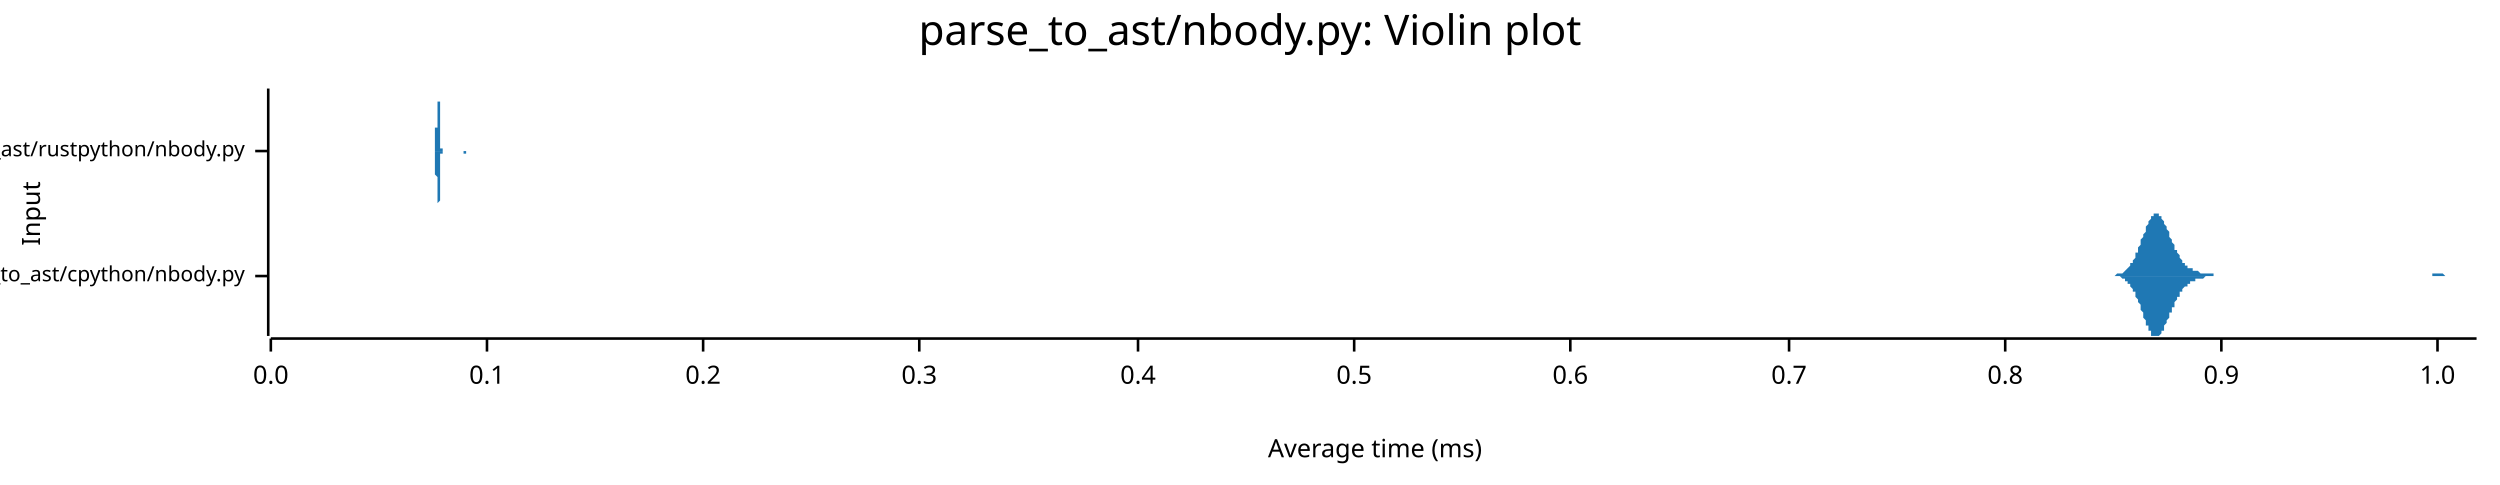
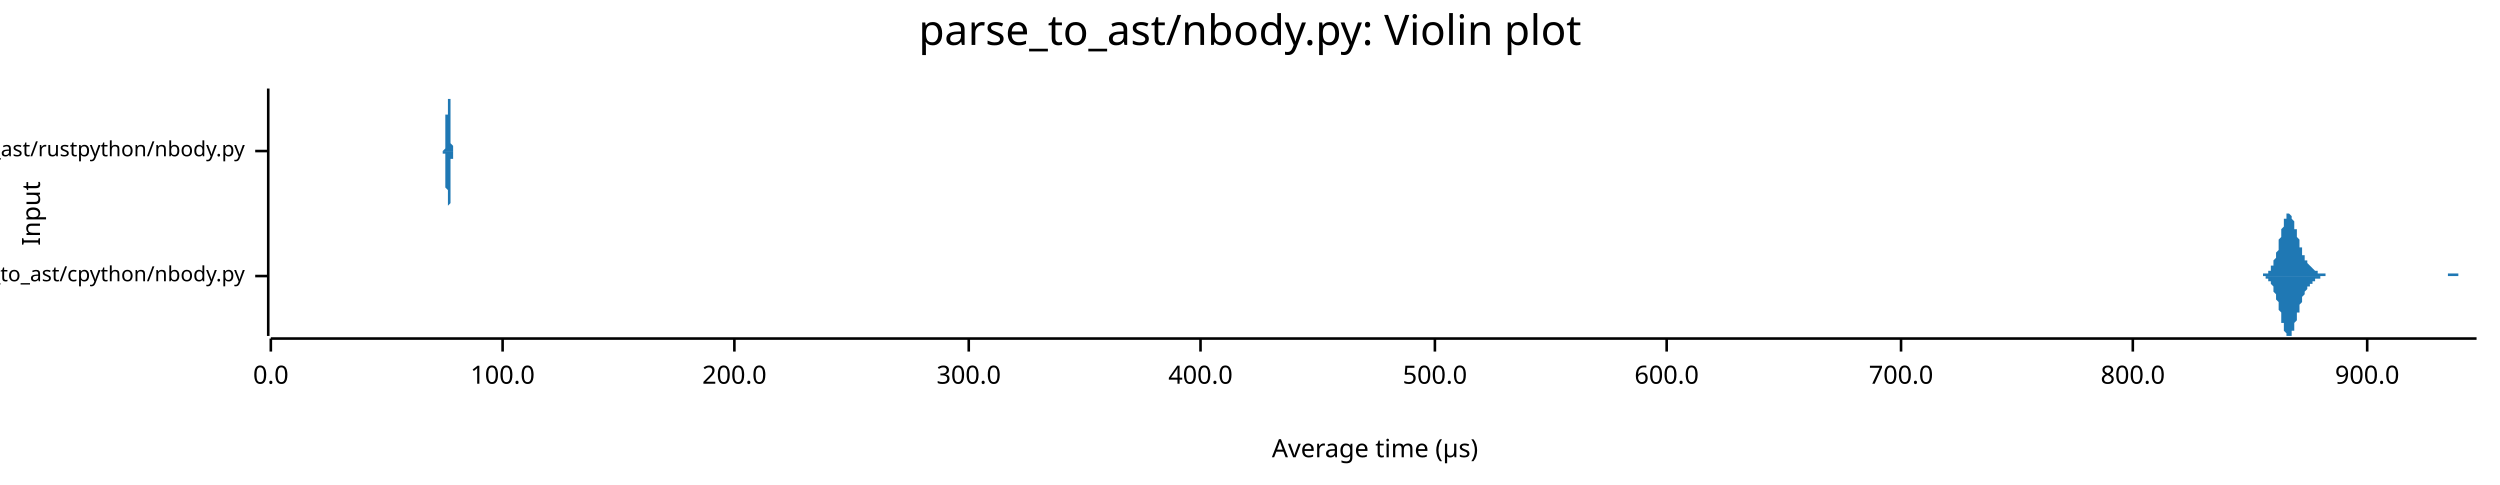
<svg xmlns="http://www.w3.org/2000/svg" width="960" height="186" viewBox="0 0 960 186">
  <text x="480" y="5" dy="0.76em" text-anchor="middle" font-family="sans-serif" font-size="16.129" opacity="1" fill="#000000">
parse_to_ast/nbody.py: Violin plot
</text>
  <text x="8" y="82" dy="0.76em" text-anchor="middle" font-family="sans-serif" font-size="9.677" opacity="1" fill="#000000" transform="rotate(270, 8, 82)">
Input
</text>
  <text x="528" y="178" dy="-0.5ex" text-anchor="middle" font-family="sans-serif" font-size="9.677" opacity="1" fill="#000000">
- Average time (ms)
+ Average time (µs)
</text>
  <polyline fill="none" opacity="1" stroke="#000000" stroke-width="1" points="103,34 103,129 " />
  <text x="94" y="106" dy="0.5ex" text-anchor="end" font-family="sans-serif" font-size="8.065" opacity="1" fill="#000000">
parse_to_ast/cpython/nbody.py
</text>
  <polyline fill="none" opacity="1" stroke="#000000" stroke-width="1" points="98,106 103,106 " />
  <text x="94" y="58" dy="0.5ex" text-anchor="end" font-family="sans-serif" font-size="8.065" opacity="1" fill="#000000">
parse_to_ast/rustpython/nbody.py
</text>
  <polyline fill="none" opacity="1" stroke="#000000" stroke-width="1" points="98,58 103,58 " />
  <polyline fill="none" opacity="1" stroke="#000000" stroke-width="1" points="104,130 951,130 " />
  <text x="104" y="140" dy="0.76em" text-anchor="middle" font-family="sans-serif" font-size="9.677" opacity="1" fill="#000000">
0.0
</text>
  <polyline fill="none" opacity="1" stroke="#000000" stroke-width="1" points="104,130 104,135 " />
-   <text x="187" y="140" dy="0.76em" text-anchor="middle" font-family="sans-serif" font-size="9.677" opacity="1" fill="#000000">
- 0.1
+   <text x="193" y="140" dy="0.76em" text-anchor="middle" font-family="sans-serif" font-size="9.677" opacity="1" fill="#000000">
+ 100.0
</text>
-   <polyline fill="none" opacity="1" stroke="#000000" stroke-width="1" points="187,130 187,135 " />
-   <text x="270" y="140" dy="0.76em" text-anchor="middle" font-family="sans-serif" font-size="9.677" opacity="1" fill="#000000">
- 0.2
+   <polyline fill="none" opacity="1" stroke="#000000" stroke-width="1" points="193,130 193,135 " />
+   <text x="282" y="140" dy="0.76em" text-anchor="middle" font-family="sans-serif" font-size="9.677" opacity="1" fill="#000000">
+ 200.0
</text>
-   <polyline fill="none" opacity="1" stroke="#000000" stroke-width="1" points="270,130 270,135 " />
-   <text x="353" y="140" dy="0.76em" text-anchor="middle" font-family="sans-serif" font-size="9.677" opacity="1" fill="#000000">
- 0.3
+   <polyline fill="none" opacity="1" stroke="#000000" stroke-width="1" points="282,130 282,135 " />
+   <text x="372" y="140" dy="0.76em" text-anchor="middle" font-family="sans-serif" font-size="9.677" opacity="1" fill="#000000">
+ 300.0
</text>
-   <polyline fill="none" opacity="1" stroke="#000000" stroke-width="1" points="353,130 353,135 " />
-   <text x="437" y="140" dy="0.76em" text-anchor="middle" font-family="sans-serif" font-size="9.677" opacity="1" fill="#000000">
- 0.4
+   <polyline fill="none" opacity="1" stroke="#000000" stroke-width="1" points="372,130 372,135 " />
+   <text x="461" y="140" dy="0.76em" text-anchor="middle" font-family="sans-serif" font-size="9.677" opacity="1" fill="#000000">
+ 400.0
</text>
-   <polyline fill="none" opacity="1" stroke="#000000" stroke-width="1" points="437,130 437,135 " />
-   <text x="520" y="140" dy="0.76em" text-anchor="middle" font-family="sans-serif" font-size="9.677" opacity="1" fill="#000000">
- 0.5
+   <polyline fill="none" opacity="1" stroke="#000000" stroke-width="1" points="461,130 461,135 " />
+   <text x="551" y="140" dy="0.76em" text-anchor="middle" font-family="sans-serif" font-size="9.677" opacity="1" fill="#000000">
+ 500.0
</text>
-   <polyline fill="none" opacity="1" stroke="#000000" stroke-width="1" points="520,130 520,135 " />
-   <text x="603" y="140" dy="0.76em" text-anchor="middle" font-family="sans-serif" font-size="9.677" opacity="1" fill="#000000">
- 0.6
+   <polyline fill="none" opacity="1" stroke="#000000" stroke-width="1" points="551,130 551,135 " />
+   <text x="640" y="140" dy="0.76em" text-anchor="middle" font-family="sans-serif" font-size="9.677" opacity="1" fill="#000000">
+ 600.0
</text>
-   <polyline fill="none" opacity="1" stroke="#000000" stroke-width="1" points="603,130 603,135 " />
-   <text x="687" y="140" dy="0.76em" text-anchor="middle" font-family="sans-serif" font-size="9.677" opacity="1" fill="#000000">
- 0.7
+   <polyline fill="none" opacity="1" stroke="#000000" stroke-width="1" points="640,130 640,135 " />
+   <text x="730" y="140" dy="0.76em" text-anchor="middle" font-family="sans-serif" font-size="9.677" opacity="1" fill="#000000">
+ 700.0
</text>
-   <polyline fill="none" opacity="1" stroke="#000000" stroke-width="1" points="687,130 687,135 " />
-   <text x="770" y="140" dy="0.76em" text-anchor="middle" font-family="sans-serif" font-size="9.677" opacity="1" fill="#000000">
- 0.8
+   <polyline fill="none" opacity="1" stroke="#000000" stroke-width="1" points="730,130 730,135 " />
+   <text x="819" y="140" dy="0.76em" text-anchor="middle" font-family="sans-serif" font-size="9.677" opacity="1" fill="#000000">
+ 800.0
</text>
-   <polyline fill="none" opacity="1" stroke="#000000" stroke-width="1" points="770,130 770,135 " />
-   <text x="853" y="140" dy="0.76em" text-anchor="middle" font-family="sans-serif" font-size="9.677" opacity="1" fill="#000000">
- 0.9
+   <polyline fill="none" opacity="1" stroke="#000000" stroke-width="1" points="819,130 819,135 " />
+   <text x="909" y="140" dy="0.76em" text-anchor="middle" font-family="sans-serif" font-size="9.677" opacity="1" fill="#000000">
+ 900.0
</text>
-   <polyline fill="none" opacity="1" stroke="#000000" stroke-width="1" points="853,130 853,135 " />
-   <text x="936" y="140" dy="0.76em" text-anchor="middle" font-family="sans-serif" font-size="9.677" opacity="1" fill="#000000">
- 1.0
- </text>
-   <polyline fill="none" opacity="1" stroke="#000000" stroke-width="1" points="936,130 936,135 " />
-   <polygon opacity="1" fill="#1F78B4" points="810,106 810,106 810,106 811,106 811,106 811,106 811,106 812,106 812,106 812,106 813,105 813,105 813,105 813,105 814,105 814,105 814,105 815,105 815,105 815,105 815,105 816,104 816,104 816,104 816,104 817,103 817,103 817,103 818,102 818,102 818,102 818,101 819,101 819,100 819,100 820,99 820,99 820,98 820,97 821,97 821,96 821,95 822,94 822,94 822,93 822,92 823,91 823,91 823,90 824,89 824,88 824,87 824,87 825,86 825,85 825,85 826,84 826,84 826,83 826,83 827,83 827,82 827,82 827,82 828,82 828,82 828,82 829,82 829,82 829,83 829,83 830,83 830,84 830,84 831,85 831,85 831,86 831,86 832,87 832,88 832,88 833,89 833,90 833,91 833,91 834,92 834,93 834,93 835,94 835,95 835,95 835,96 836,96 836,97 836,97 837,98 837,98 837,99 837,99 838,100 838,100 838,101 838,101 839,101 839,101 839,102 840,102 840,102 840,102 840,103 841,103 841,103 841,103 842,103 842,104 842,104 842,104 843,104 843,104 843,104 844,104 844,104 844,104 844,104 845,105 845,105 845,105 846,105 846,105 846,105 846,105 847,105 847,105 847,105 848,105 848,105 848,105 848,105 849,105 849,105 849,105 849,105 850,105 850,105 850,106 851,106 851,106 851,106 851,106 852,106 852,106 852,106 853,106 853,106 853,106 853,106 854,106 854,106 854,106 855,106 855,106 855,106 855,106 856,106 856,106 856,106 857,106 857,106 857,106 857,106 858,106 858,106 858,106 859,106 859,106 859,106 859,106 860,106 860,106 860,106 860,106 861,106 861,106 861,106 862,106 862,106 862,106 862,106 863,106 863,106 863,106 864,106 864,106 864,106 864,106 865,106 865,106 865,106 866,106 866,106 866,106 866,106 867,106 867,106 867,106 868,106 868,106 868,106 868,106 869,106 869,106 869,106 870,106 870,106 870,106 870,106 871,106 871,106 871,106 872,106 872,106 872,106 872,106 873,106 873,106 873,106 873,106 874,106 874,106 874,106 875,106 875,106 875,106 875,106 876,106 876,106 876,106 877,106 877,106 877,106 877,106 878,106 878,106 878,106 879,106 879,106 879,106 879,106 880,106 880,106 880,106 881,106 881,106 881,106 881,106 882,106 882,106 882,106 883,106 883,106 883,106 883,106 884,106 884,106 884,106 884,106 885,106 885,106 885,106 886,106 886,106 886,106 886,106 887,106 887,106 887,106 888,106 888,106 888,106 888,106 889,106 889,106 889,106 890,106 890,106 890,106 890,106 891,106 891,106 891,106 892,106 892,106 892,106 892,106 893,106 893,106 893,106 894,106 894,106 894,106 894,106 895,106 895,106 895,106 895,106 896,106 896,106 896,106 897,106 897,106 897,106 897,106 898,106 898,106 898,106 899,106 899,106 899,106 899,106 900,106 900,106 900,106 901,106 901,106 901,106 901,106 902,106 902,106 902,106 903,106 903,106 903,106 903,106 904,106 904,106 904,106 905,106 905,106 905,106 905,106 906,106 906,106 906,106 906,106 907,106 907,106 907,106 908,106 908,106 908,106 908,106 909,106 909,106 909,106 910,106 910,106 910,106 910,106 911,106 911,106 911,106 912,106 912,106 912,106 912,106 913,106 913,106 913,106 914,106 914,106 914,106 914,106 915,106 915,106 915,106 916,106 916,106 916,106 916,106 917,106 917,106 917,106 917,106 918,106 918,106 918,106 919,106 919,106 919,106 919,106 920,106 920,106 920,106 921,106 921,106 921,106 921,106 922,106 922,106 922,106 923,106 923,106 923,106 923,106 924,106 924,106 924,106 925,106 925,106 925,106 925,106 926,106 926,106 926,106 927,106 927,106 927,106 927,106 928,106 928,106 928,106 928,106 929,106 929,106 929,106 930,106 930,106 930,106 930,106 931,106 931,106 931,106 932,106 932,106 932,106 932,106 933,106 933,106 933,106 934,106 934,105 934,105 934,105 935,105 935,105 935,105 936,105 936,105 936,105 936,105 937,105 937,105 937,105 938,105 938,105 938,105 938,105 939,106 939,106 939,106 939,106 940,106 940,106 940,106 941,106 941,106 941,106 941,106 942,106 942,106 942,106 943,106 943,106 943,106 943,106 944,106 944,106 944,106 945,106 945,106 945,106 945,106 946,106 946,106 946,106 947,106 947,106 947,106 947,106 948,106 948,106 948,106 949,106 949,106 949,106 949,106 950,106 950,106 950,106 951,106 951,106 810,106 " />
-   <polygon opacity="1" fill="#1F78B4" points="810,106 810,106 810,106 811,106 811,106 811,106 811,106 812,106 812,106 812,106 813,106 813,106 813,106 813,106 814,106 814,106 814,106 815,107 815,107 815,107 815,107 816,107 816,107 816,108 816,108 817,108 817,108 817,109 818,109 818,109 818,110 818,110 819,111 819,111 819,112 820,112 820,113 820,114 820,114 821,115 821,116 821,116 822,117 822,118 822,119 822,119 823,120 823,121 823,122 824,123 824,123 824,124 824,125 825,125 825,126 825,127 826,127 826,128 826,128 826,129 827,129 827,129 827,129 827,129 828,129 828,129 828,129 829,129 829,129 829,129 829,129 830,128 830,128 830,127 831,127 831,126 831,126 831,125 832,124 832,124 832,123 833,122 833,122 833,121 833,120 834,120 834,119 834,118 835,118 835,117 835,116 835,116 836,115 836,115 836,114 837,114 837,113 837,113 837,112 838,112 838,111 838,111 838,111 839,110 839,110 839,110 840,110 840,109 840,109 840,109 841,109 841,108 841,108 842,108 842,108 842,108 842,108 843,108 843,107 843,107 844,107 844,107 844,107 844,107 845,107 845,107 845,107 846,107 846,107 846,107 846,107 847,106 847,106 847,106 848,106 848,106 848,106 848,106 849,106 849,106 849,106 849,106 850,106 850,106 850,106 851,106 851,106 851,106 851,106 852,106 852,106 852,106 853,106 853,106 853,106 853,106 854,106 854,106 854,106 855,106 855,106 855,106 855,106 856,106 856,106 856,106 857,106 857,106 857,106 857,106 858,106 858,106 858,106 859,106 859,106 859,106 859,106 860,106 860,106 860,106 860,106 861,106 861,106 861,106 862,106 862,106 862,106 862,106 863,106 863,106 863,106 864,106 864,106 864,106 864,106 865,106 865,106 865,106 866,106 866,106 866,106 866,106 867,106 867,106 867,106 868,106 868,106 868,106 868,106 869,106 869,106 869,106 870,106 870,106 870,106 870,106 871,106 871,106 871,106 872,106 872,106 872,106 872,106 873,106 873,106 873,106 873,106 874,106 874,106 874,106 875,106 875,106 875,106 875,106 876,106 876,106 876,106 877,106 877,106 877,106 877,106 878,106 878,106 878,106 879,106 879,106 879,106 879,106 880,106 880,106 880,106 881,106 881,106 881,106 881,106 882,106 882,106 882,106 883,106 883,106 883,106 883,106 884,106 884,106 884,106 884,106 885,106 885,106 885,106 886,106 886,106 886,106 886,106 887,106 887,106 887,106 888,106 888,106 888,106 888,106 889,106 889,106 889,106 890,106 890,106 890,106 890,106 891,106 891,106 891,106 892,106 892,106 892,106 892,106 893,106 893,106 893,106 894,106 894,106 894,106 894,106 895,106 895,106 895,106 895,106 896,106 896,106 896,106 897,106 897,106 897,106 897,106 898,106 898,106 898,106 899,106 899,106 899,106 899,106 900,106 900,106 900,106 901,106 901,106 901,106 901,106 902,106 902,106 902,106 903,106 903,106 903,106 903,106 904,106 904,106 904,106 905,106 905,106 905,106 905,106 906,106 906,106 906,106 906,106 907,106 907,106 907,106 908,106 908,106 908,106 908,106 909,106 909,106 909,106 910,106 910,106 910,106 910,106 911,106 911,106 911,106 912,106 912,106 912,106 912,106 913,106 913,106 913,106 914,106 914,106 914,106 914,106 915,106 915,106 915,106 916,106 916,106 916,106 916,106 917,106 917,106 917,106 917,106 918,106 918,106 918,106 919,106 919,106 919,106 919,106 920,106 920,106 920,106 921,106 921,106 921,106 921,106 922,106 922,106 922,106 923,106 923,106 923,106 923,106 924,106 924,106 924,106 925,106 925,106 925,106 925,106 926,106 926,106 926,106 927,106 927,106 927,106 927,106 928,106 928,106 928,106 928,106 929,106 929,106 929,106 930,106 930,106 930,106 930,106 931,106 931,106 931,106 932,106 932,106 932,106 932,106 933,106 933,106 933,106 934,106 934,106 934,106 934,106 935,106 935,106 935,106 936,106 936,106 936,106 936,106 937,106 937,106 937,106 938,106 938,106 938,106 938,106 939,106 939,106 939,106 939,106 940,106 940,106 940,106 941,106 941,106 941,106 941,106 942,106 942,106 942,106 943,106 943,106 943,106 943,106 944,106 944,106 944,106 945,106 945,106 945,106 945,106 946,106 946,106 946,106 947,106 947,106 947,106 947,106 948,106 948,106 948,106 949,106 949,106 949,106 949,106 950,106 950,106 950,106 951,106 951,106 810,106 " />
-   <polygon opacity="1" fill="#1F78B4" points="166,58 166,58 166,58 166,58 166,58 167,58 167,58 167,58 167,58 167,58 167,58 167,58 167,58 167,58 167,58 167,58 167,58 167,58 167,58 167,58 167,57 167,57 167,57 167,57 167,57 167,57 167,57 167,56 167,56 167,56 167,55 167,55 167,55 167,54 167,54 167,53 167,53 167,52 167,52 167,51 167,51 167,50 167,49 168,49 168,48 168,47 168,47 168,46 168,45 168,44 168,43 168,43 168,42 168,41 168,40 168,40 168,39 168,38 168,38 168,37 168,37 168,36 168,36 168,35 168,35 168,35 168,35 168,35 168,34 168,35 168,35 168,35 168,35 168,35 168,36 168,36 168,36 168,37 168,37 168,38 168,39 169,39 169,40 169,41 169,41 169,42 169,43 169,44 169,44 169,45 169,46 169,47 169,47 169,48 169,49 169,49 169,50 169,51 169,51 169,52 169,52 169,53 169,53 169,54 169,54 169,55 169,55 169,55 169,56 169,56 169,56 169,56 169,57 169,57 169,57 169,57 169,57 169,57 170,57 170,58 170,58 170,58 170,58 170,58 170,58 170,58 170,58 170,58 170,58 170,58 170,58 170,58 170,58 170,58 170,58 170,58 170,58 170,58 170,58 170,58 170,58 170,58 170,58 170,58 170,58 170,58 170,58 170,58 170,58 170,58 170,58 170,58 170,58 170,58 170,58 170,58 171,58 171,58 171,58 171,58 171,58 171,58 171,58 171,58 171,58 171,58 171,58 171,58 171,58 171,58 171,58 171,58 171,58 171,58 171,58 171,58 171,58 171,58 171,58 171,58 171,58 171,58 171,58 171,58 171,58 171,58 171,58 171,58 171,58 171,58 171,58 171,58 171,58 172,58 172,58 172,58 172,58 172,58 172,58 172,58 172,58 172,58 172,58 172,58 172,58 172,58 172,58 172,58 172,58 172,58 172,58 172,58 172,58 172,58 172,58 172,58 172,58 172,58 172,58 172,58 172,58 172,58 172,58 172,58 172,58 172,58 172,58 172,58 172,58 172,58 172,58 173,58 173,58 173,58 173,58 173,58 173,58 173,58 173,58 173,58 173,58 173,58 173,58 173,58 173,58 173,58 173,58 173,58 173,58 173,58 173,58 173,58 173,58 173,58 173,58 173,58 173,58 173,58 173,58 173,58 173,58 173,58 173,58 173,58 173,58 173,58 173,58 173,58 174,58 174,58 174,58 174,58 174,58 174,58 174,58 174,58 174,58 174,58 174,58 174,58 174,58 174,58 174,58 174,58 174,58 174,58 174,58 174,58 174,58 174,58 174,58 174,58 174,58 174,58 174,58 174,58 174,58 174,58 174,58 174,58 174,58 174,58 174,58 174,58 174,58 174,58 175,58 175,58 175,58 175,58 175,58 175,58 175,58 175,58 175,58 175,58 175,58 175,58 175,58 175,58 175,58 175,58 175,58 175,58 175,58 175,58 175,58 175,58 175,58 175,58 175,58 175,58 175,58 175,58 175,58 175,58 175,58 175,58 175,58 175,58 175,58 175,58 175,58 176,58 176,58 176,58 176,58 176,58 176,58 176,58 176,58 176,58 176,58 176,58 176,58 176,58 176,58 176,58 176,58 176,58 176,58 176,58 176,58 176,58 176,58 176,58 176,58 176,58 176,58 176,58 176,58 176,58 176,58 176,58 176,58 176,58 176,58 176,58 176,58 176,58 176,58 177,58 177,58 177,58 177,58 177,58 177,58 177,58 177,58 177,58 177,58 177,58 177,58 177,58 177,58 177,58 177,58 177,58 177,58 177,58 177,58 177,58 177,58 177,58 177,58 177,58 177,58 177,58 177,58 177,58 177,58 177,58 177,58 177,58 177,58 177,58 177,58 177,58 178,58 178,58 178,58 178,58 178,58 178,58 178,58 178,58 178,58 178,58 178,58 178,58 178,58 178,58 178,58 178,58 178,58 178,58 178,58 178,58 178,58 178,58 178,58 178,58 178,58 178,58 178,58 178,58 178,58 178,58 178,58 178,58 178,58 178,58 178,58 178,58 178,58 178,58 179,58 179,58 179,58 179,58 179,58 179,58 179,58 179,58 179,58 179,58 179,58 179,58 179,58 179,58 179,58 179,58 179,58 179,58 179,58 179,58 179,58 179,58 179,58 179,58 179,58 179,58 179,58 179,58 179,58 179,58 179,58 179,58 179,58 179,58 179,58 179,58 179,58 180,58 180,58 180,58 180,58 180,58 180,58 180,58 180,58 166,58 " />
-   <polygon opacity="1" fill="#1F78B4" points="166,58 166,58 166,58 166,58 166,58 167,58 167,58 167,58 167,58 167,58 167,58 167,58 167,58 167,59 167,59 167,59 167,59 167,59 167,59 167,59 167,59 167,59 167,59 167,59 167,60 167,60 167,60 167,60 167,60 167,61 167,61 167,61 167,62 167,62 167,63 167,63 167,64 167,64 167,65 167,65 167,66 167,66 167,67 168,68 168,68 168,69 168,70 168,71 168,71 168,72 168,73 168,74 168,75 168,75 168,76 168,77 168,77 168,78 168,79 168,79 168,80 168,80 168,81 168,81 168,81 168,82 168,82 168,82 168,82 168,82 168,82 168,82 168,82 168,81 168,81 168,81 168,80 168,80 168,79 168,78 168,78 169,77 169,76 169,76 169,75 169,74 169,74 169,73 169,72 169,71 169,71 169,70 169,69 169,68 169,68 169,67 169,66 169,66 169,65 169,65 169,64 169,64 169,63 169,63 169,62 169,62 169,62 169,61 169,61 169,61 169,60 169,60 169,60 169,60 169,60 169,59 169,59 169,59 170,59 170,59 170,59 170,59 170,59 170,59 170,59 170,59 170,58 170,58 170,58 170,58 170,58 170,58 170,58 170,58 170,58 170,58 170,58 170,58 170,58 170,58 170,58 170,58 170,58 170,58 170,58 170,58 170,58 170,58 170,58 170,58 170,58 170,58 170,58 170,58 170,58 170,58 171,58 171,58 171,58 171,58 171,58 171,58 171,58 171,58 171,58 171,58 171,58 171,58 171,58 171,58 171,58 171,58 171,58 171,58 171,58 171,58 171,58 171,58 171,58 171,58 171,58 171,58 171,58 171,58 171,58 171,58 171,58 171,58 171,58 171,58 171,58 171,58 171,58 172,58 172,58 172,58 172,58 172,58 172,58 172,58 172,58 172,58 172,58 172,58 172,58 172,58 172,58 172,58 172,58 172,58 172,58 172,58 172,58 172,58 172,58 172,58 172,58 172,58 172,58 172,58 172,58 172,58 172,58 172,58 172,58 172,58 172,58 172,58 172,58 172,58 172,58 173,58 173,58 173,58 173,58 173,58 173,58 173,58 173,58 173,58 173,58 173,58 173,58 173,58 173,58 173,58 173,58 173,58 173,58 173,58 173,58 173,58 173,58 173,58 173,58 173,58 173,58 173,58 173,58 173,58 173,58 173,58 173,58 173,58 173,58 173,58 173,58 173,58 174,58 174,58 174,58 174,58 174,58 174,58 174,58 174,58 174,58 174,58 174,58 174,58 174,58 174,58 174,58 174,58 174,58 174,58 174,58 174,58 174,58 174,58 174,58 174,58 174,58 174,58 174,58 174,58 174,58 174,58 174,58 174,58 174,58 174,58 174,58 174,58 174,58 174,58 175,58 175,58 175,58 175,58 175,58 175,58 175,58 175,58 175,58 175,58 175,58 175,58 175,58 175,58 175,58 175,58 175,58 175,58 175,58 175,58 175,58 175,58 175,58 175,58 175,58 175,58 175,58 175,58 175,58 175,58 175,58 175,58 175,58 175,58 175,58 175,58 175,58 176,58 176,58 176,58 176,58 176,58 176,58 176,58 176,58 176,58 176,58 176,58 176,58 176,58 176,58 176,58 176,58 176,58 176,58 176,58 176,58 176,58 176,58 176,58 176,58 176,58 176,58 176,58 176,58 176,58 176,58 176,58 176,58 176,58 176,58 176,58 176,58 176,58 176,58 177,58 177,58 177,58 177,58 177,58 177,58 177,58 177,58 177,58 177,58 177,58 177,58 177,58 177,58 177,58 177,58 177,58 177,58 177,58 177,58 177,58 177,58 177,58 177,58 177,58 177,58 177,58 177,58 177,58 177,58 177,58 177,58 177,58 177,58 177,58 177,58 177,58 178,58 178,58 178,58 178,58 178,58 178,58 178,58 178,58 178,58 178,58 178,58 178,58 178,58 178,58 178,58 178,58 178,58 178,58 178,58 178,58 178,58 178,58 178,58 178,58 178,58 178,59 178,59 178,59 178,59 178,59 178,59 178,59 178,59 178,59 178,59 178,59 178,59 178,59 179,59 179,58 179,58 179,58 179,58 179,58 179,58 179,58 179,58 179,58 179,58 179,58 179,58 179,58 179,58 179,58 179,58 179,58 179,58 179,58 179,58 179,58 179,58 179,58 179,58 179,58 179,58 179,58 179,58 179,58 179,58 179,58 179,58 179,58 179,58 179,58 179,58 180,58 180,58 180,58 180,58 180,58 180,58 180,58 180,58 166,58 " />
+   <polyline fill="none" opacity="1" stroke="#000000" stroke-width="1" points="909,130 909,135 " />
+   <polygon opacity="1" fill="#1F78B4" points="866,106 866,106 867,106 867,106 867,106 867,106 867,106 867,106 868,106 868,106 868,106 868,106 868,106 868,106 869,106 869,106 869,106 869,105 869,105 869,105 870,105 870,105 870,105 870,105 870,105 870,105 871,105 871,105 871,105 871,104 871,104 871,104 872,104 872,103 872,103 872,103 872,103 872,102 873,102 873,101 873,101 873,101 873,100 873,100 874,99 874,98 874,98 874,97 874,97 875,96 875,95 875,94 875,94 875,93 875,92 876,91 876,91 876,90 876,89 876,89 876,88 877,87 877,86 877,86 877,85 877,85 877,84 878,84 878,83 878,83 878,83 878,82 878,82 879,82 879,82 879,82 879,82 879,82 879,82 880,83 880,83 880,83 880,83 880,84 880,84 881,85 881,85 881,86 881,86 881,87 881,88 882,88 882,89 882,89 882,90 882,91 882,91 883,92 883,92 883,93 883,94 883,94 883,95 884,95 884,96 884,96 884,97 884,97 884,98 885,98 885,98 885,99 885,99 885,100 885,100 886,100 886,100 886,101 886,101 886,101 886,101 887,102 887,102 887,102 887,102 887,102 888,103 888,103 888,103 888,103 888,103 888,103 889,104 889,104 889,104 889,104 889,104 889,104 890,104 890,104 890,104 890,104 890,105 890,105 891,105 891,105 891,105 891,105 891,105 891,105 892,105 892,105 892,105 892,105 892,105 892,105 893,105 893,105 893,105 893,105 893,106 893,106 894,106 894,106 894,106 894,106 894,106 894,106 895,106 895,106 895,106 895,106 895,106 895,106 896,106 896,106 896,106 896,106 896,106 896,106 897,106 897,106 897,106 897,106 897,106 897,106 898,106 898,106 898,106 898,106 898,106 898,106 899,106 899,106 899,106 899,106 899,106 899,106 900,106 900,106 900,106 900,106 900,106 901,106 901,106 901,106 901,106 901,106 901,106 902,106 902,106 902,106 902,106 902,106 902,106 903,106 903,106 903,106 903,106 903,106 903,106 904,106 904,106 904,106 904,106 904,106 904,106 905,106 905,106 905,106 905,106 905,106 905,106 906,106 906,106 906,106 906,106 906,106 906,106 907,106 907,106 907,106 907,106 907,106 907,106 908,106 908,106 908,106 908,106 908,106 908,106 909,106 909,106 909,106 909,106 909,106 909,106 910,106 910,106 910,106 910,106 910,106 910,106 911,106 911,106 911,106 911,106 911,106 911,106 912,106 912,106 912,106 912,106 912,106 913,106 913,106 913,106 913,106 913,106 913,106 914,106 914,106 914,106 914,106 914,106 914,106 915,106 915,106 915,106 915,106 915,106 915,106 916,106 916,106 916,106 916,106 916,106 916,106 917,106 917,106 917,106 917,106 917,106 917,106 918,106 918,106 918,106 918,106 918,106 918,106 919,106 919,106 919,106 919,106 919,106 919,106 920,106 920,106 920,106 920,106 920,106 920,106 921,106 921,106 921,106 921,106 921,106 921,106 922,106 922,106 922,106 922,106 922,106 922,106 923,106 923,106 923,106 923,106 923,106 923,106 924,106 924,106 924,106 924,106 924,106 924,106 925,106 925,106 925,106 925,106 925,106 926,106 926,106 926,106 926,106 926,106 926,106 927,106 927,106 927,106 927,106 927,106 927,106 928,106 928,106 928,106 928,106 928,106 928,106 929,106 929,106 929,106 929,106 929,106 929,106 930,106 930,106 930,106 930,106 930,106 930,106 931,106 931,106 931,106 931,106 931,106 931,106 932,106 932,106 932,106 932,106 932,106 932,106 933,106 933,106 933,106 933,106 933,106 933,106 934,106 934,106 934,106 934,106 934,106 934,106 935,106 935,106 935,106 935,106 935,106 935,106 936,106 936,106 936,106 936,106 936,106 936,106 937,106 937,106 937,106 937,106 937,106 937,106 938,106 938,106 938,106 938,106 938,106 939,106 939,106 939,106 939,106 939,106 939,106 940,106 940,106 940,106 940,106 940,105 940,105 941,105 941,105 941,105 941,105 941,105 941,105 942,105 942,105 942,105 942,105 942,105 942,105 943,105 943,105 943,105 943,105 943,105 943,105 944,105 944,106 944,106 944,106 944,106 944,106 945,106 945,106 945,106 945,106 945,106 945,106 946,106 946,106 946,106 946,106 946,106 946,106 947,106 947,106 947,106 947,106 947,106 947,106 948,106 948,106 948,106 948,106 948,106 948,106 949,106 949,106 949,106 949,106 949,106 949,106 950,106 950,106 950,106 950,106 950,106 951,106 951,106 866,106 " />
+   <polygon opacity="1" fill="#1F78B4" points="866,106 866,106 867,106 867,106 867,106 867,106 867,106 867,106 868,106 868,106 868,106 868,106 868,106 868,106 869,106 869,106 869,106 869,106 869,106 869,106 870,106 870,106 870,106 870,106 870,106 870,107 871,107 871,107 871,107 871,107 871,107 871,108 872,108 872,108 872,108 872,109 872,109 872,109 873,110 873,110 873,110 873,111 873,111 873,112 874,113 874,113 874,114 874,114 874,115 875,116 875,116 875,117 875,118 875,119 875,119 876,120 876,121 876,122 876,122 876,123 876,124 877,124 877,125 877,126 877,126 877,127 877,127 878,128 878,128 878,129 878,129 878,129 878,129 879,129 879,129 879,129 879,129 879,129 879,129 880,129 880,129 880,128 880,128 880,128 880,127 881,127 881,126 881,126 881,125 881,125 881,124 882,123 882,123 882,122 882,122 882,121 882,120 883,120 883,119 883,118 883,118 883,117 883,117 884,116 884,116 884,115 884,115 884,114 884,114 885,113 885,113 885,113 885,112 885,112 885,112 886,111 886,111 886,111 886,111 886,110 886,110 887,110 887,110 887,109 887,109 887,109 888,109 888,109 888,109 888,108 888,108 888,108 889,108 889,108 889,108 889,108 889,108 889,107 890,107 890,107 890,107 890,107 890,107 890,107 891,107 891,107 891,107 891,107 891,106 891,106 892,106 892,106 892,106 892,106 892,106 892,106 893,106 893,106 893,106 893,106 893,106 893,106 894,106 894,106 894,106 894,106 894,106 894,106 895,106 895,106 895,106 895,106 895,106 895,106 896,106 896,106 896,106 896,106 896,106 896,106 897,106 897,106 897,106 897,106 897,106 897,106 898,106 898,106 898,106 898,106 898,106 898,106 899,106 899,106 899,106 899,106 899,106 899,106 900,106 900,106 900,106 900,106 900,106 901,106 901,106 901,106 901,106 901,106 901,106 902,106 902,106 902,106 902,106 902,106 902,106 903,106 903,106 903,106 903,106 903,106 903,106 904,106 904,106 904,106 904,106 904,106 904,106 905,106 905,106 905,106 905,106 905,106 905,106 906,106 906,106 906,106 906,106 906,106 906,106 907,106 907,106 907,106 907,106 907,106 907,106 908,106 908,106 908,106 908,106 908,106 908,106 909,106 909,106 909,106 909,106 909,106 909,106 910,106 910,106 910,106 910,106 910,106 910,106 911,106 911,106 911,106 911,106 911,106 911,106 912,106 912,106 912,106 912,106 912,106 913,106 913,106 913,106 913,106 913,106 913,106 914,106 914,106 914,106 914,106 914,106 914,106 915,106 915,106 915,106 915,106 915,106 915,106 916,106 916,106 916,106 916,106 916,106 916,106 917,106 917,106 917,106 917,106 917,106 917,106 918,106 918,106 918,106 918,106 918,106 918,106 919,106 919,106 919,106 919,106 919,106 919,106 920,106 920,106 920,106 920,106 920,106 920,106 921,106 921,106 921,106 921,106 921,106 921,106 922,106 922,106 922,106 922,106 922,106 922,106 923,106 923,106 923,106 923,106 923,106 923,106 924,106 924,106 924,106 924,106 924,106 924,106 925,106 925,106 925,106 925,106 925,106 926,106 926,106 926,106 926,106 926,106 926,106 927,106 927,106 927,106 927,106 927,106 927,106 928,106 928,106 928,106 928,106 928,106 928,106 929,106 929,106 929,106 929,106 929,106 929,106 930,106 930,106 930,106 930,106 930,106 930,106 931,106 931,106 931,106 931,106 931,106 931,106 932,106 932,106 932,106 932,106 932,106 932,106 933,106 933,106 933,106 933,106 933,106 933,106 934,106 934,106 934,106 934,106 934,106 934,106 935,106 935,106 935,106 935,106 935,106 935,106 936,106 936,106 936,106 936,106 936,106 936,106 937,106 937,106 937,106 937,106 937,106 937,106 938,106 938,106 938,106 938,106 938,106 939,106 939,106 939,106 939,106 939,106 939,106 940,106 940,106 940,106 940,106 940,106 940,106 941,106 941,106 941,106 941,106 941,106 941,106 942,106 942,106 942,106 942,106 942,106 942,106 943,106 943,106 943,106 943,106 943,106 943,106 944,106 944,106 944,106 944,106 944,106 944,106 945,106 945,106 945,106 945,106 945,106 945,106 946,106 946,106 946,106 946,106 946,106 946,106 947,106 947,106 947,106 947,106 947,106 947,106 948,106 948,106 948,106 948,106 948,106 948,106 949,106 949,106 949,106 949,106 949,106 949,106 950,106 950,106 950,106 950,106 950,106 951,106 951,106 866,106 " />
+   <polygon opacity="1" fill="#1F78B4" points="170,58 170,58 170,58 170,58 170,58 170,58 170,58 170,58 170,58 170,58 170,58 170,58 170,58 170,58 170,58 170,58 171,57 171,57 171,57 171,57 171,57 171,57 171,56 171,56 171,56 171,55 171,55 171,55 171,54 171,54 171,53 171,53 171,52 171,52 171,51 171,50 171,50 171,49 171,48 171,48 171,47 171,46 171,45 171,44 172,44 172,43 172,42 172,41 172,40 172,40 172,39 172,38 172,38 172,37 172,36 172,36 172,36 172,35 172,35 172,35 172,35 172,34 172,35 172,35 172,35 172,35 172,35 172,36 172,36 172,37 172,37 172,38 173,38 173,39 173,40 173,41 173,41 173,42 173,43 173,44 173,45 173,45 173,46 173,47 173,48 173,48 173,49 173,50 173,50 173,51 173,52 173,52 173,53 173,53 173,54 173,54 173,54 173,55 173,55 173,55 174,56 174,56 174,56 174,56 174,57 174,57 174,57 174,57 174,57 174,57 174,58 174,58 174,58 174,58 174,58 174,58 174,58 174,58 174,58 174,58 174,58 174,58 174,58 174,58 174,58 174,58 174,58 174,58 175,58 175,58 175,58 175,58 175,58 175,58 175,58 175,58 175,58 175,58 175,58 175,58 175,58 175,58 175,58 175,58 175,58 175,58 175,58 175,58 175,58 175,58 175,58 175,58 175,58 175,58 175,58 175,58 176,58 176,58 176,58 176,58 176,58 176,58 176,58 176,58 176,58 176,58 176,58 176,58 176,58 176,58 176,58 176,58 176,58 176,58 176,58 176,58 176,58 176,58 176,58 176,58 176,58 176,58 176,58 176,58 177,58 177,58 177,58 177,58 177,58 177,58 177,58 177,58 177,58 177,58 177,58 177,58 177,58 177,58 177,58 177,58 177,58 177,58 177,58 177,58 177,58 177,58 177,58 177,58 177,58 177,58 177,58 177,58 178,58 178,58 178,58 178,58 178,58 178,58 178,58 178,58 178,58 178,58 178,58 178,58 178,58 178,58 178,58 178,58 178,58 178,58 178,58 178,58 178,58 178,58 178,58 178,58 178,58 178,58 178,58 178,58 179,58 179,58 179,58 179,58 179,58 179,58 179,58 179,58 179,58 179,58 179,58 179,58 179,58 179,58 179,58 179,58 179,58 179,58 179,58 179,58 179,58 179,58 179,58 179,58 179,58 179,58 179,58 179,58 180,58 180,58 180,58 180,58 180,58 180,58 180,58 180,58 180,58 180,58 180,58 180,58 180,58 180,58 180,58 180,58 180,58 180,58 180,58 180,58 180,58 180,58 180,58 180,58 180,58 180,58 180,58 180,58 181,58 181,58 181,58 181,58 181,58 181,58 181,58 181,58 181,58 181,58 181,58 181,58 181,58 181,58 181,58 181,58 181,58 181,58 181,58 181,58 181,58 181,58 181,58 181,58 181,58 181,58 181,58 181,58 182,58 182,58 182,58 182,58 182,58 182,58 182,58 182,58 182,58 182,58 182,58 182,58 182,58 182,58 182,58 182,58 182,58 182,58 182,58 182,58 182,58 182,58 182,58 182,58 182,58 182,58 182,58 183,58 183,58 183,58 183,58 183,58 183,58 183,58 183,58 183,58 183,58 183,58 183,58 183,58 183,58 183,58 183,58 183,58 183,58 183,58 183,58 183,58 183,58 183,58 183,58 183,58 183,58 183,58 183,58 184,58 184,58 184,58 184,58 184,58 184,58 184,58 184,58 184,58 184,58 184,58 184,58 184,58 184,58 184,58 184,58 184,58 184,58 184,58 184,58 184,58 184,58 184,58 184,58 184,58 184,58 184,58 184,58 185,58 185,58 185,58 185,58 185,58 185,58 185,58 185,58 185,58 185,58 185,58 185,58 185,58 185,58 185,58 185,58 185,58 185,58 185,58 185,58 185,58 185,58 185,58 185,58 185,58 185,58 185,58 185,58 186,58 186,58 186,58 186,58 186,58 186,58 186,58 186,58 186,58 186,58 186,58 186,58 186,58 186,58 186,58 186,58 186,58 186,58 186,58 186,58 186,58 186,58 186,58 186,58 186,58 186,58 186,58 186,58 187,58 187,58 187,58 187,58 187,58 187,58 187,58 187,58 187,58 187,58 187,58 187,58 187,58 187,58 187,58 187,58 187,58 187,58 187,58 187,58 187,58 187,58 187,58 187,58 187,58 187,58 187,58 187,58 188,58 188,58 188,58 188,58 188,58 188,58 188,58 188,58 188,58 188,58 170,58 " />
+   <polygon opacity="1" fill="#1F78B4" points="170,58 170,58 170,58 170,58 170,58 170,58 170,58 170,58 170,58 170,59 170,59 170,59 170,59 170,59 170,59 170,59 171,59 171,59 171,59 171,60 171,60 171,60 171,60 171,60 171,61 171,61 171,61 171,62 171,62 171,63 171,63 171,64 171,64 171,65 171,65 171,66 171,67 171,67 171,68 171,69 171,70 171,70 171,71 171,72 172,73 172,74 172,75 172,75 172,76 172,77 172,78 172,78 172,79 172,80 172,80 172,81 172,81 172,81 172,82 172,82 172,82 172,82 172,82 172,82 172,82 172,81 172,81 172,81 172,80 172,80 172,79 172,79 173,78 173,77 173,77 173,76 173,75 173,74 173,74 173,73 173,72 173,71 173,70 173,70 173,69 173,68 173,67 173,67 173,66 173,66 173,65 173,64 173,64 173,63 173,63 173,62 173,62 173,62 173,61 173,61 174,61 174,60 174,60 174,60 174,60 174,60 174,59 174,59 174,59 174,59 174,59 174,59 174,59 174,59 174,59 174,59 174,59 174,59 174,58 174,58 174,58 174,58 174,58 174,58 174,58 174,58 174,58 174,58 175,58 175,58 175,58 175,58 175,58 175,58 175,58 175,58 175,58 175,58 175,58 175,58 175,58 175,58 175,58 175,58 175,58 175,58 175,58 175,58 175,58 175,58 175,58 175,58 175,58 175,58 175,58 175,58 176,58 176,58 176,58 176,58 176,58 176,58 176,58 176,58 176,58 176,58 176,58 176,58 176,58 176,58 176,58 176,58 176,58 176,58 176,58 176,58 176,58 176,58 176,58 176,58 176,58 176,58 176,58 176,58 177,58 177,58 177,58 177,58 177,58 177,58 177,58 177,58 177,58 177,58 177,58 177,58 177,58 177,58 177,58 177,58 177,58 177,58 177,58 177,58 177,58 177,58 177,58 177,58 177,58 177,58 177,58 177,58 178,58 178,58 178,58 178,58 178,58 178,58 178,58 178,58 178,58 178,58 178,58 178,58 178,58 178,58 178,58 178,58 178,58 178,58 178,58 178,58 178,58 178,58 178,58 178,58 178,58 178,58 178,58 178,58 179,58 179,58 179,58 179,58 179,58 179,58 179,58 179,58 179,58 179,58 179,58 179,58 179,58 179,58 179,58 179,58 179,58 179,58 179,58 179,58 179,58 179,58 179,58 179,58 179,58 179,58 179,58 179,58 180,58 180,58 180,58 180,58 180,58 180,58 180,58 180,58 180,58 180,58 180,58 180,58 180,58 180,58 180,58 180,58 180,58 180,58 180,58 180,58 180,58 180,58 180,58 180,58 180,58 180,58 180,58 180,58 181,58 181,58 181,58 181,58 181,58 181,58 181,58 181,58 181,58 181,58 181,58 181,58 181,58 181,58 181,58 181,58 181,58 181,58 181,58 181,58 181,58 181,58 181,58 181,58 181,58 181,58 181,58 181,58 182,58 182,58 182,58 182,58 182,58 182,58 182,58 182,58 182,58 182,58 182,58 182,58 182,58 182,58 182,58 182,58 182,58 182,58 182,58 182,58 182,58 182,58 182,58 182,58 182,58 182,58 182,58 183,58 183,58 183,58 183,58 183,58 183,58 183,58 183,58 183,58 183,58 183,58 183,58 183,58 183,58 183,58 183,58 183,58 183,58 183,58 183,58 183,58 183,58 183,58 183,58 183,58 183,58 183,58 183,58 184,58 184,58 184,58 184,58 184,58 184,58 184,58 184,58 184,58 184,58 184,58 184,58 184,58 184,58 184,58 184,58 184,58 184,58 184,58 184,58 184,58 184,58 184,58 184,58 184,58 184,58 184,58 184,58 185,58 185,58 185,58 185,58 185,58 185,58 185,58 185,58 185,58 185,58 185,58 185,58 185,58 185,58 185,58 185,58 185,58 185,58 185,58 185,58 185,58 185,58 185,58 185,58 185,58 185,58 185,58 185,58 186,58 186,58 186,58 186,58 186,58 186,58 186,58 186,58 186,58 186,58 186,58 186,59 186,59 186,59 186,59 186,59 186,59 186,59 186,59 186,58 186,58 186,58 186,58 186,58 186,58 186,58 186,58 186,58 187,58 187,58 187,58 187,58 187,58 187,58 187,58 187,58 187,58 187,58 187,58 187,58 187,58 187,58 187,58 187,58 187,58 187,58 187,58 187,58 187,58 187,58 187,58 187,58 187,58 187,58 187,58 187,58 188,58 188,58 188,58 188,58 188,58 188,58 188,58 188,58 188,58 188,58 170,58 " />
</svg>
